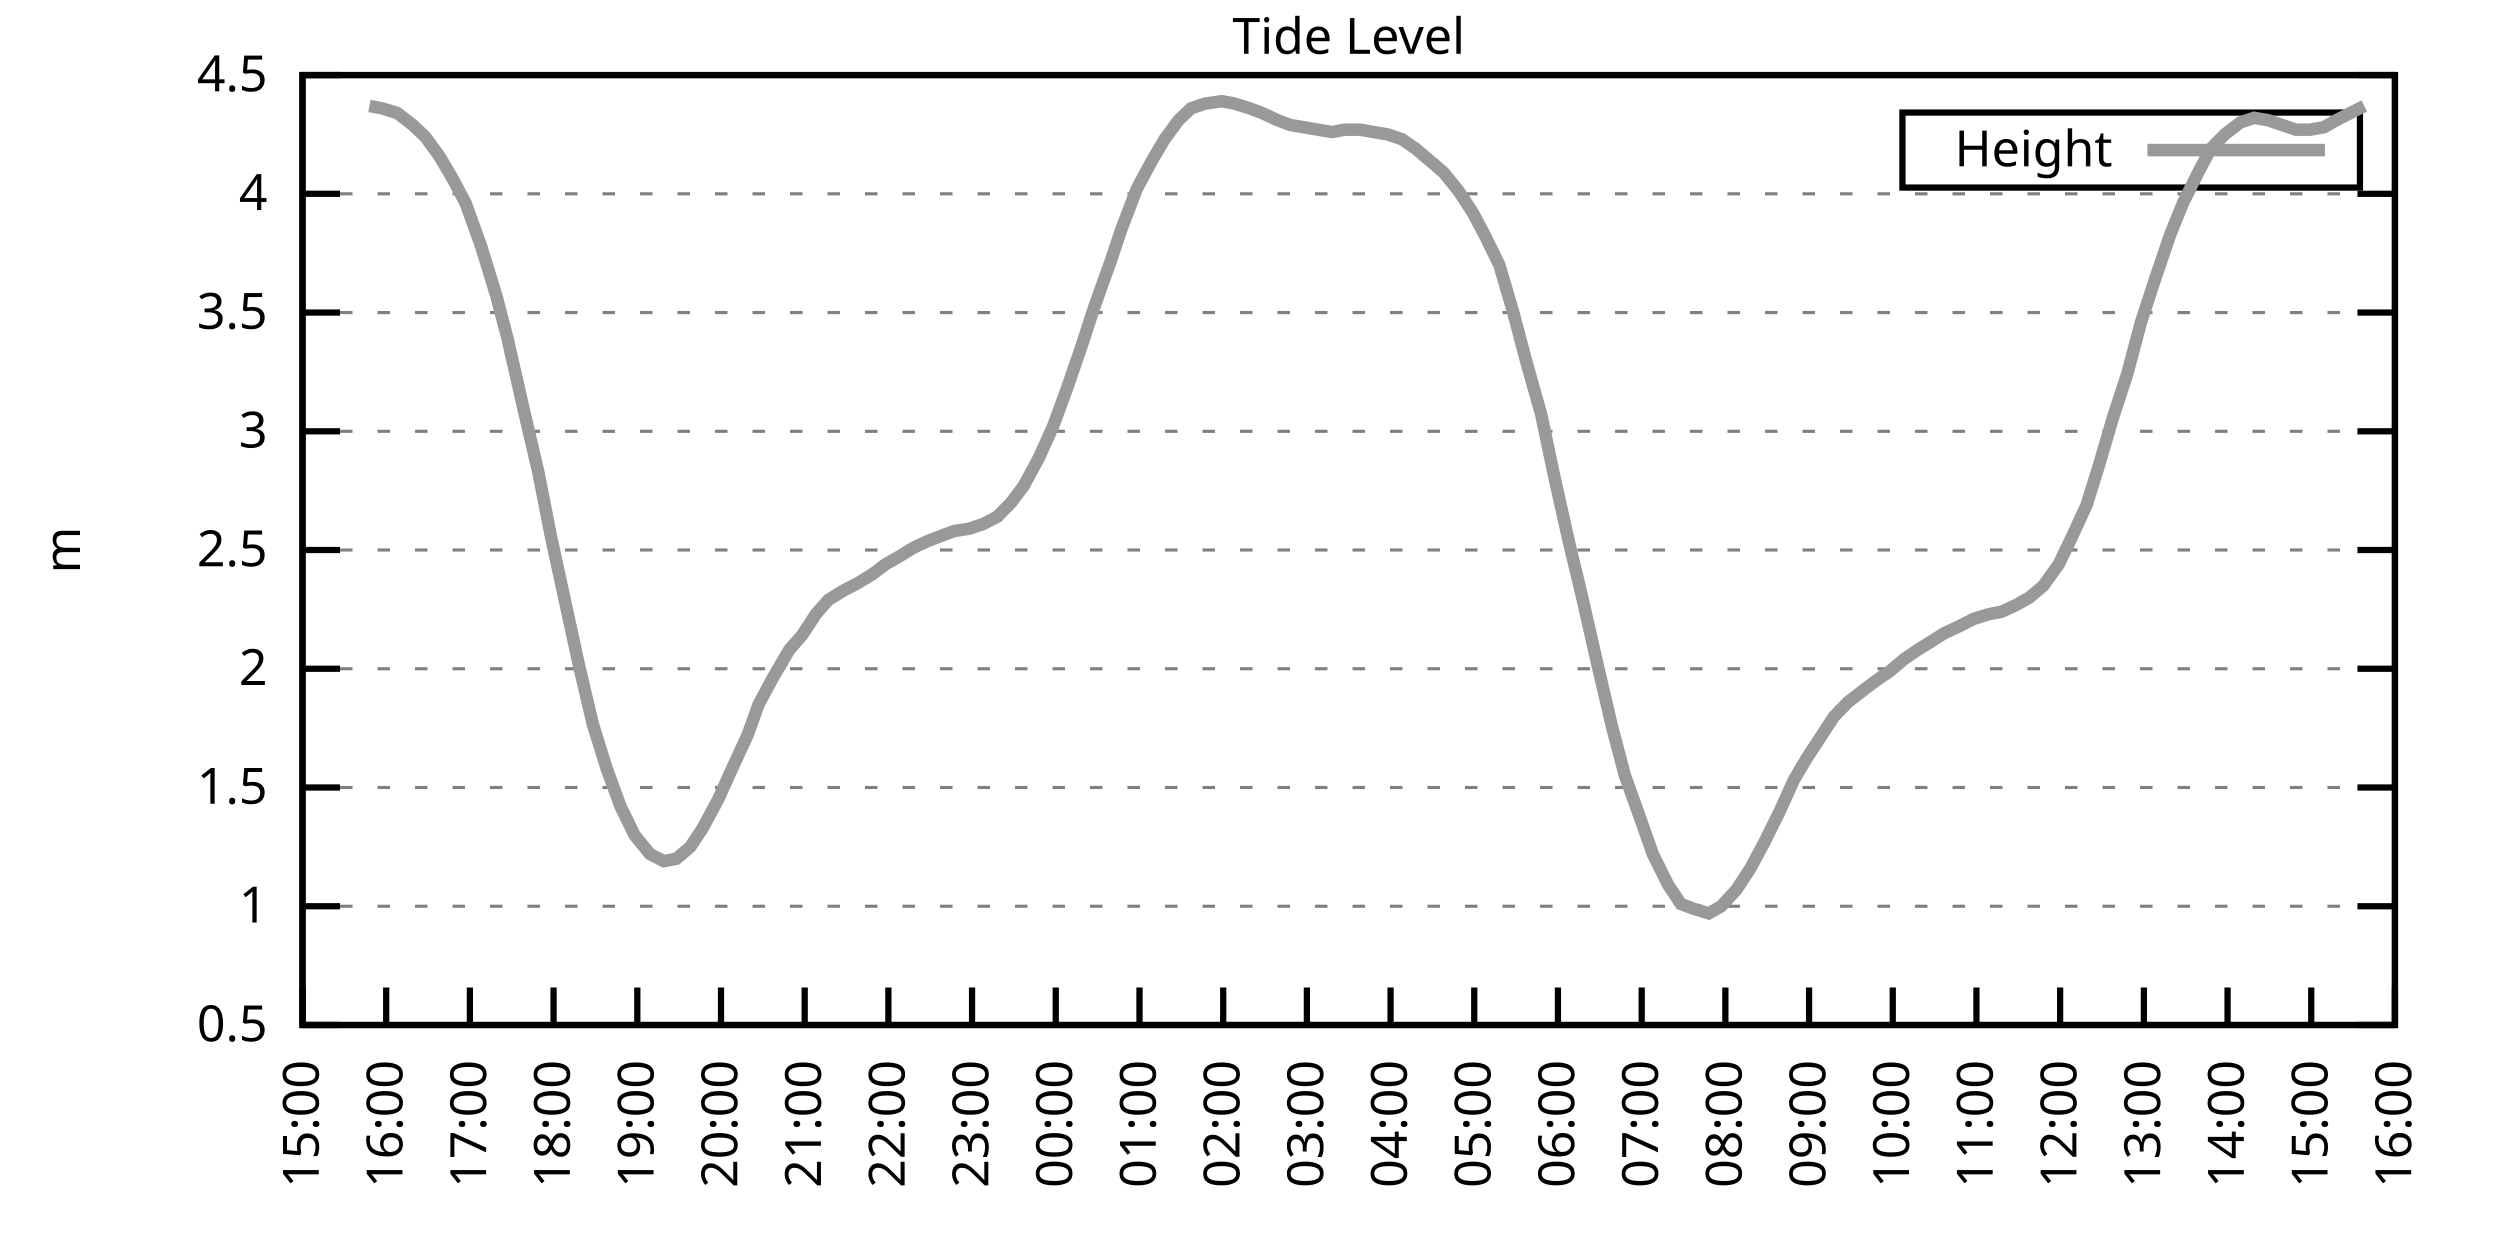
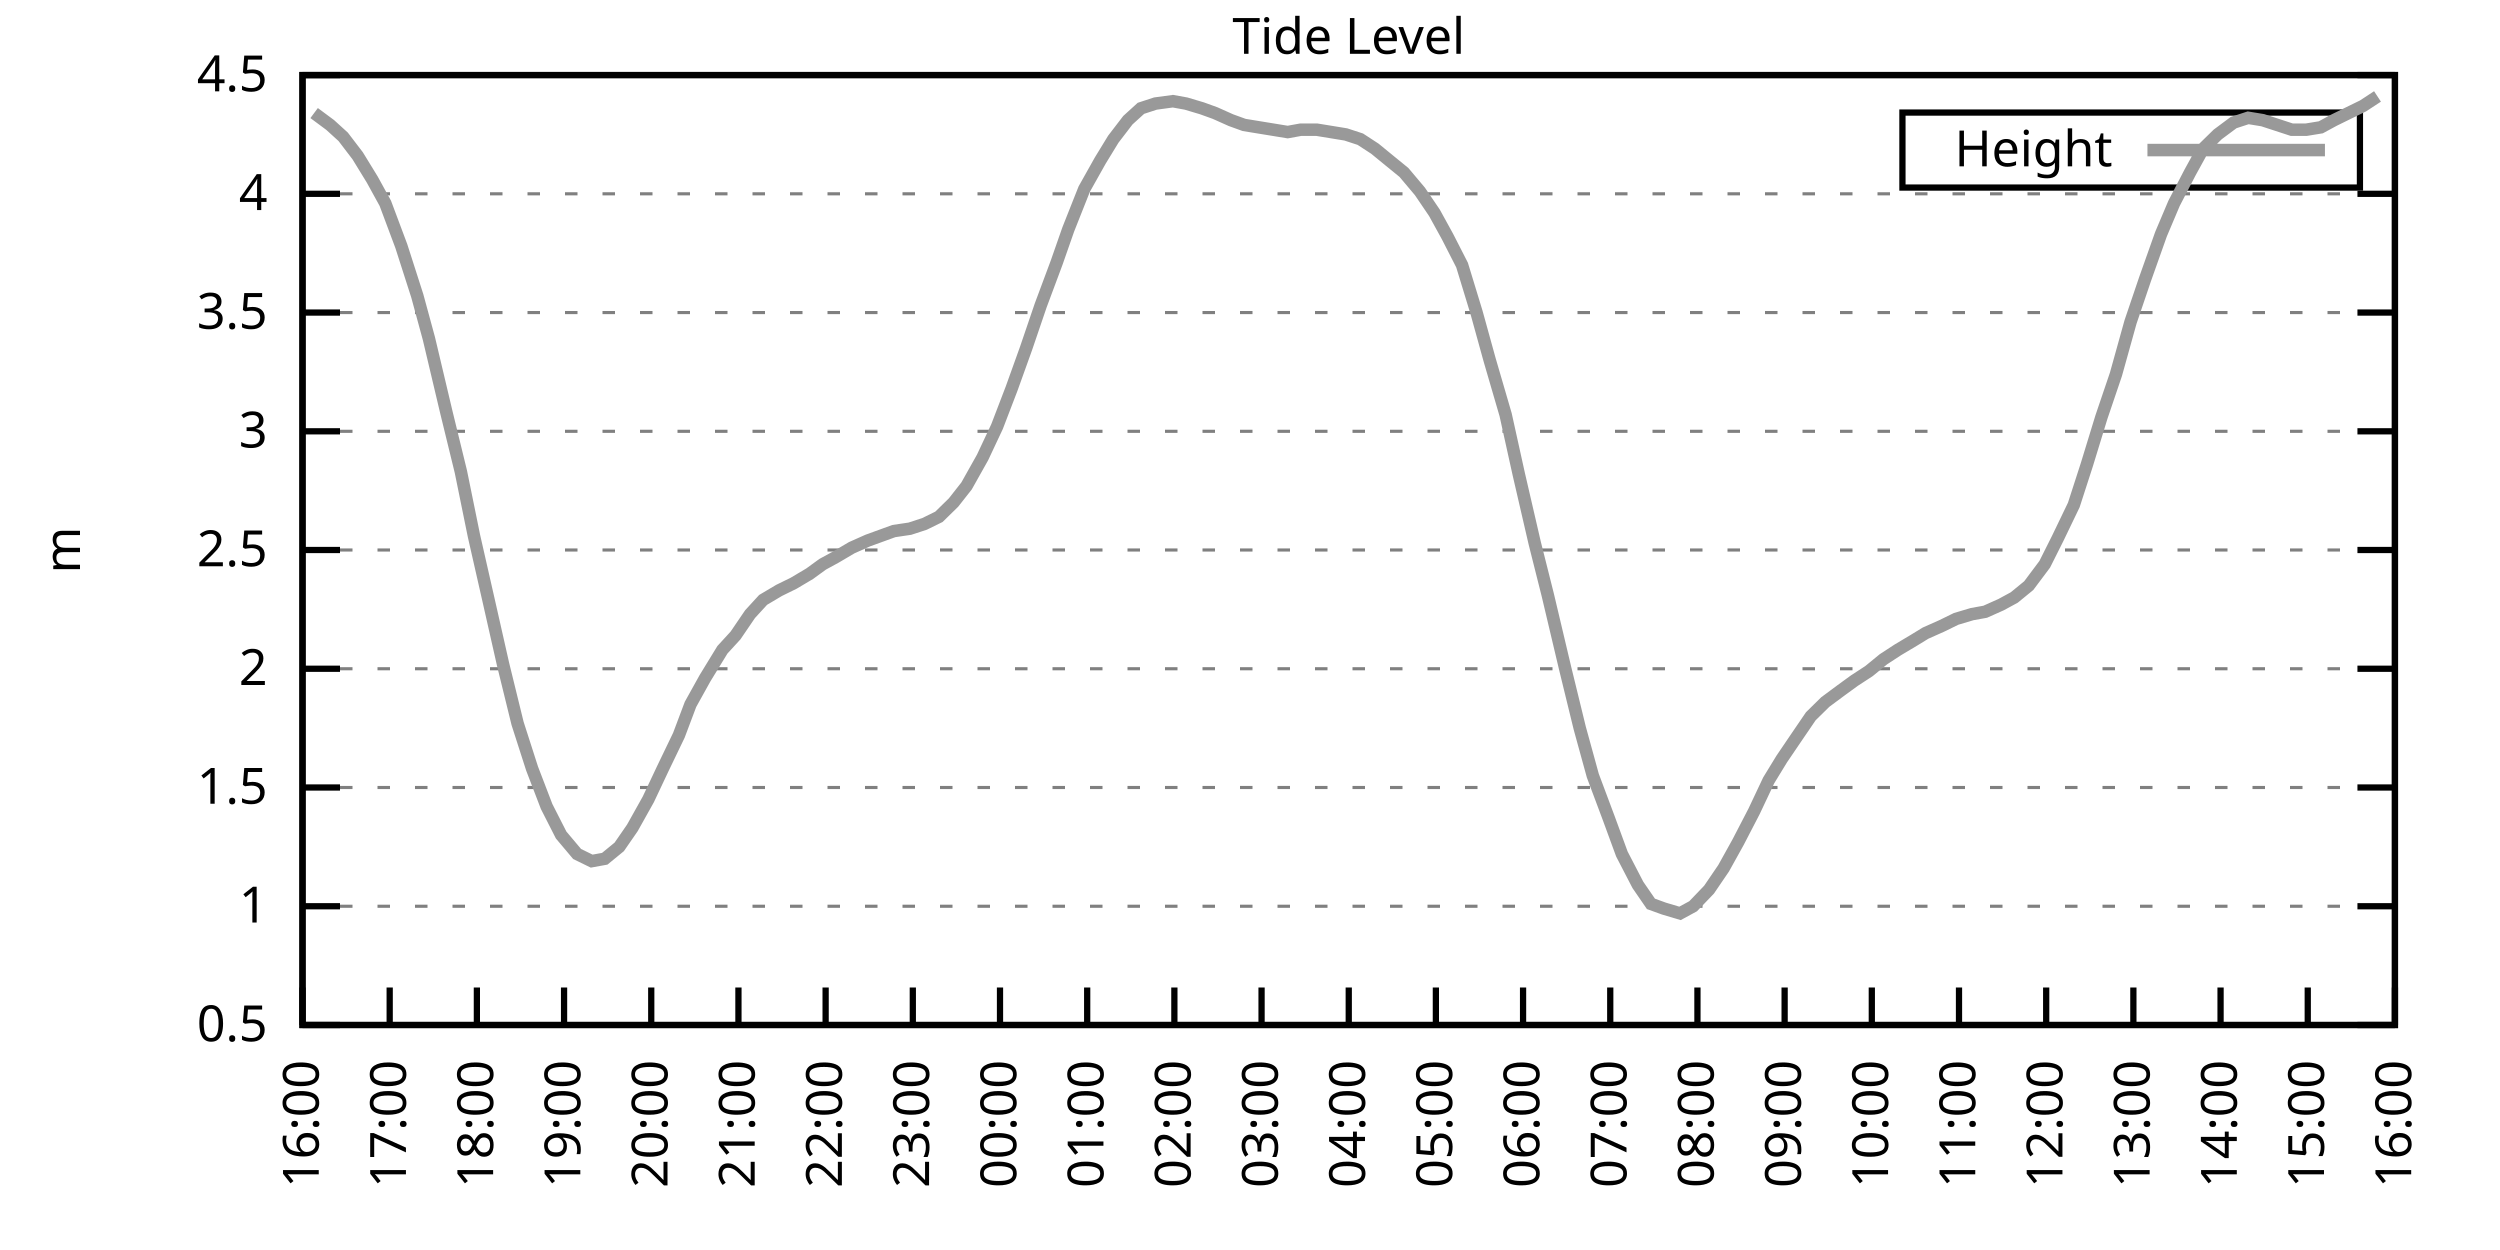
<svg xmlns="http://www.w3.org/2000/svg" xmlns:xlink="http://www.w3.org/1999/xlink" width="400" height="200" viewBox="0 0 400 200">
  <g id="gnuplot_canvas">
    <rect x="0" y="0" width="400" height="200" fill="none" />
    <defs>
      <circle id="gpDot" r="0.5" stroke-width="0.5" stroke="currentColor" />
      <path id="gpPt0" stroke-width="0.333" stroke="currentColor" d="M-1,0 h2 M0,-1 v2" />
      <path id="gpPt1" stroke-width="0.333" stroke="currentColor" d="M-1,-1 L1,1 M1,-1 L-1,1" />
      <path id="gpPt2" stroke-width="0.333" stroke="currentColor" d="M-1,0 L1,0 M0,-1 L0,1 M-1,-1 L1,1 M-1,1 L1,-1" />
      <rect id="gpPt3" stroke-width="0.333" stroke="currentColor" x="-1" y="-1" width="2" height="2" />
      <rect id="gpPt4" stroke-width="0.333" stroke="currentColor" fill="currentColor" x="-1" y="-1" width="2" height="2" />
      <circle id="gpPt5" stroke-width="0.333" stroke="currentColor" cx="0" cy="0" r="1" />
      <use xlink:href="#gpPt5" id="gpPt6" fill="currentColor" stroke="none" />
      <path id="gpPt7" stroke-width="0.333" stroke="currentColor" d="M0,-1.33 L-1.33,0.67 L1.33,0.67 z" />
      <use xlink:href="#gpPt7" id="gpPt8" fill="currentColor" stroke="none" />
      <use xlink:href="#gpPt7" id="gpPt9" stroke="currentColor" transform="rotate(180)" />
      <use xlink:href="#gpPt9" id="gpPt10" fill="currentColor" stroke="none" />
      <use xlink:href="#gpPt3" id="gpPt11" stroke="currentColor" transform="rotate(45)" />
      <use xlink:href="#gpPt11" id="gpPt12" fill="currentColor" stroke="none" />
      <path id="gpPt13" stroke-width="0.333" stroke="currentColor" d="M0,1.330 L1.265,0.411 L0.782,-1.067 L-0.782,-1.076 L-1.265,0.411 z" />
      <use xlink:href="#gpPt13" id="gpPt14" fill="currentColor" stroke="none" />
      <filter id="textbox" filterUnits="objectBoundingBox" x="0" y="0" height="1" width="1">
        <feFlood flood-color="white" flood-opacity="1" result="bgnd" />
        <feComposite in="SourceGraphic" in2="bgnd" operator="atop" />
      </filter>
      <filter id="greybox" filterUnits="objectBoundingBox" x="0" y="0" height="1" width="1">
        <feFlood flood-color="lightgrey" flood-opacity="1" result="grey" />
        <feComposite in="SourceGraphic" in2="grey" operator="atop" />
      </filter>
    </defs>
    <g fill="none" color="white" stroke="currentColor" stroke-width="1.00" stroke-linecap="butt" stroke-linejoin="miter">
</g>
    <g fill="none" color="black" stroke="currentColor" stroke-width="1.00" stroke-linecap="butt" stroke-linejoin="miter">
      <g stroke="none" shape-rendering="crispEdges">
        <polygon fill="rgb(255, 255, 255)" points="48.40,164.00 383.18,164.00 383.18,12.02 48.40,12.02 " />
      </g>
    </g>
    <g fill="none" color="black" stroke="currentColor" stroke-width="1.00" stroke-linecap="butt" stroke-linejoin="miter">
</g>
    <g fill="none" color="black" stroke="black" stroke-width="0.50" stroke-linecap="butt" stroke-linejoin="miter">
</g>
    <g fill="none" color="gray" stroke="currentColor" stroke-width="0.50" stroke-linecap="butt" stroke-linejoin="miter">
      <path stroke="gray" stroke-dasharray="2,4" class="gridline" d="M48.40,164.00 L383.19,164.00  " />
    </g>
    <g fill="none" color="gray" stroke="gray" stroke-width="1.00" stroke-linecap="butt" stroke-linejoin="miter">
</g>
    <g fill="none" color="black" stroke="currentColor" stroke-width="1.00" stroke-linecap="butt" stroke-linejoin="miter">
      <path stroke="black" d="M48.40,164.00 L54.40,164.00 M383.19,164.00 L377.19,164.00  " />
      <g transform="translate(42.80,166.60)" stroke="none" fill="black" font-family="Sans" font-size="8.00" text-anchor="end">
        <text>
          <tspan font-family="Sans"> 0.5</tspan>
        </text>
      </g>
    </g>
    <g fill="none" color="black" stroke="currentColor" stroke-width="1.00" stroke-linecap="butt" stroke-linejoin="miter">
</g>
    <g fill="none" color="black" stroke="black" stroke-width="0.50" stroke-linecap="butt" stroke-linejoin="miter">
</g>
    <g fill="none" color="gray" stroke="currentColor" stroke-width="0.50" stroke-linecap="butt" stroke-linejoin="miter">
      <path stroke="gray" stroke-dasharray="2,4" class="gridline" d="M48.40,145.00 L383.19,145.00  " />
    </g>
    <g fill="none" color="gray" stroke="gray" stroke-width="1.00" stroke-linecap="butt" stroke-linejoin="miter">
</g>
    <g fill="none" color="black" stroke="currentColor" stroke-width="1.00" stroke-linecap="butt" stroke-linejoin="miter">
      <path stroke="black" d="M48.40,145.00 L54.40,145.00 M383.19,145.00 L377.19,145.00  " />
      <g transform="translate(42.80,147.60)" stroke="none" fill="black" font-family="Sans" font-size="8.00" text-anchor="end">
        <text>
          <tspan font-family="Sans"> 1</tspan>
        </text>
      </g>
    </g>
    <g fill="none" color="black" stroke="currentColor" stroke-width="1.00" stroke-linecap="butt" stroke-linejoin="miter">
</g>
    <g fill="none" color="black" stroke="black" stroke-width="0.50" stroke-linecap="butt" stroke-linejoin="miter">
</g>
    <g fill="none" color="gray" stroke="currentColor" stroke-width="0.50" stroke-linecap="butt" stroke-linejoin="miter">
      <path stroke="gray" stroke-dasharray="2,4" class="gridline" d="M48.40,126.00 L383.19,126.00  " />
    </g>
    <g fill="none" color="gray" stroke="gray" stroke-width="1.00" stroke-linecap="butt" stroke-linejoin="miter">
</g>
    <g fill="none" color="black" stroke="currentColor" stroke-width="1.00" stroke-linecap="butt" stroke-linejoin="miter">
      <path stroke="black" d="M48.40,126.00 L54.40,126.00 M383.19,126.00 L377.19,126.00  " />
      <g transform="translate(42.80,128.60)" stroke="none" fill="black" font-family="Sans" font-size="8.00" text-anchor="end">
        <text>
          <tspan font-family="Sans"> 1.5</tspan>
        </text>
      </g>
    </g>
    <g fill="none" color="black" stroke="currentColor" stroke-width="1.00" stroke-linecap="butt" stroke-linejoin="miter">
</g>
    <g fill="none" color="black" stroke="black" stroke-width="0.50" stroke-linecap="butt" stroke-linejoin="miter">
</g>
    <g fill="none" color="gray" stroke="currentColor" stroke-width="0.50" stroke-linecap="butt" stroke-linejoin="miter">
      <path stroke="gray" stroke-dasharray="2,4" class="gridline" d="M48.40,107.00 L383.19,107.00  " />
    </g>
    <g fill="none" color="gray" stroke="gray" stroke-width="1.00" stroke-linecap="butt" stroke-linejoin="miter">
</g>
    <g fill="none" color="black" stroke="currentColor" stroke-width="1.00" stroke-linecap="butt" stroke-linejoin="miter">
      <path stroke="black" d="M48.40,107.00 L54.40,107.00 M383.19,107.00 L377.19,107.00  " />
      <g transform="translate(42.80,109.60)" stroke="none" fill="black" font-family="Sans" font-size="8.00" text-anchor="end">
        <text>
          <tspan font-family="Sans"> 2</tspan>
        </text>
      </g>
    </g>
    <g fill="none" color="black" stroke="currentColor" stroke-width="1.00" stroke-linecap="butt" stroke-linejoin="miter">
</g>
    <g fill="none" color="black" stroke="black" stroke-width="0.50" stroke-linecap="butt" stroke-linejoin="miter">
</g>
    <g fill="none" color="gray" stroke="currentColor" stroke-width="0.50" stroke-linecap="butt" stroke-linejoin="miter">
      <path stroke="gray" stroke-dasharray="2,4" class="gridline" d="M48.40,88.00 L383.19,88.00  " />
    </g>
    <g fill="none" color="gray" stroke="gray" stroke-width="1.00" stroke-linecap="butt" stroke-linejoin="miter">
</g>
    <g fill="none" color="black" stroke="currentColor" stroke-width="1.00" stroke-linecap="butt" stroke-linejoin="miter">
      <path stroke="black" d="M48.40,88.00 L54.40,88.00 M383.19,88.00 L377.19,88.00  " />
      <g transform="translate(42.80,90.60)" stroke="none" fill="black" font-family="Sans" font-size="8.00" text-anchor="end">
        <text>
          <tspan font-family="Sans"> 2.5</tspan>
        </text>
      </g>
    </g>
    <g fill="none" color="black" stroke="currentColor" stroke-width="1.00" stroke-linecap="butt" stroke-linejoin="miter">
</g>
    <g fill="none" color="black" stroke="black" stroke-width="0.50" stroke-linecap="butt" stroke-linejoin="miter">
</g>
    <g fill="none" color="gray" stroke="currentColor" stroke-width="0.50" stroke-linecap="butt" stroke-linejoin="miter">
      <path stroke="gray" stroke-dasharray="2,4" class="gridline" d="M48.40,69.01 L383.19,69.01  " />
    </g>
    <g fill="none" color="gray" stroke="gray" stroke-width="1.00" stroke-linecap="butt" stroke-linejoin="miter">
</g>
    <g fill="none" color="black" stroke="currentColor" stroke-width="1.00" stroke-linecap="butt" stroke-linejoin="miter">
      <path stroke="black" d="M48.40,69.01 L54.40,69.01 M383.19,69.01 L377.19,69.01  " />
      <g transform="translate(42.80,71.61)" stroke="none" fill="black" font-family="Sans" font-size="8.00" text-anchor="end">
        <text>
          <tspan font-family="Sans"> 3</tspan>
        </text>
      </g>
    </g>
    <g fill="none" color="black" stroke="currentColor" stroke-width="1.00" stroke-linecap="butt" stroke-linejoin="miter">
</g>
    <g fill="none" color="black" stroke="black" stroke-width="0.50" stroke-linecap="butt" stroke-linejoin="miter">
</g>
    <g fill="none" color="gray" stroke="currentColor" stroke-width="0.50" stroke-linecap="butt" stroke-linejoin="miter">
      <path stroke="gray" stroke-dasharray="2,4" class="gridline" d="M48.40,50.01 L383.19,50.01  " />
    </g>
    <g fill="none" color="gray" stroke="gray" stroke-width="1.00" stroke-linecap="butt" stroke-linejoin="miter">
</g>
    <g fill="none" color="black" stroke="currentColor" stroke-width="1.00" stroke-linecap="butt" stroke-linejoin="miter">
      <path stroke="black" d="M48.40,50.01 L54.40,50.01 M383.19,50.01 L377.19,50.01  " />
      <g transform="translate(42.80,52.61)" stroke="none" fill="black" font-family="Sans" font-size="8.00" text-anchor="end">
        <text>
          <tspan font-family="Sans"> 3.5</tspan>
        </text>
      </g>
    </g>
    <g fill="none" color="black" stroke="currentColor" stroke-width="1.00" stroke-linecap="butt" stroke-linejoin="miter">
</g>
    <g fill="none" color="black" stroke="black" stroke-width="0.50" stroke-linecap="butt" stroke-linejoin="miter">
</g>
    <g fill="none" color="gray" stroke="currentColor" stroke-width="0.50" stroke-linecap="butt" stroke-linejoin="miter">
      <path stroke="gray" stroke-dasharray="2,4" class="gridline" d="M48.40,31.01 L383.19,31.01  " />
    </g>
    <g fill="none" color="gray" stroke="gray" stroke-width="1.00" stroke-linecap="butt" stroke-linejoin="miter">
</g>
    <g fill="none" color="black" stroke="currentColor" stroke-width="1.00" stroke-linecap="butt" stroke-linejoin="miter">
      <path stroke="black" d="M48.40,31.01 L54.40,31.01 M383.19,31.01 L377.19,31.01  " />
      <g transform="translate(42.80,33.61)" stroke="none" fill="black" font-family="Sans" font-size="8.00" text-anchor="end">
        <text>
          <tspan font-family="Sans"> 4</tspan>
        </text>
      </g>
    </g>
    <g fill="none" color="black" stroke="currentColor" stroke-width="1.00" stroke-linecap="butt" stroke-linejoin="miter">
</g>
    <g fill="none" color="black" stroke="black" stroke-width="0.50" stroke-linecap="butt" stroke-linejoin="miter">
</g>
    <g fill="none" color="gray" stroke="currentColor" stroke-width="0.50" stroke-linecap="butt" stroke-linejoin="miter">
      <path stroke="gray" stroke-dasharray="2,4" class="gridline" d="M48.40,12.01 L383.19,12.01  " />
    </g>
    <g fill="none" color="gray" stroke="gray" stroke-width="1.00" stroke-linecap="butt" stroke-linejoin="miter">
</g>
    <g fill="none" color="black" stroke="currentColor" stroke-width="1.00" stroke-linecap="butt" stroke-linejoin="miter">
      <path stroke="black" d="M48.40,12.01 L54.40,12.01 M383.19,12.01 L377.19,12.01  " />
      <g transform="translate(42.80,14.61)" stroke="none" fill="black" font-family="Sans" font-size="8.00" text-anchor="end">
        <text>
          <tspan font-family="Sans"> 4.5</tspan>
        </text>
      </g>
    </g>
    <g fill="none" color="black" stroke="currentColor" stroke-width="1.00" stroke-linecap="butt" stroke-linejoin="miter">
      <path stroke="black" d="M48.40,164.00 L48.40,158.00  " />
      <g transform="translate(51.00,169.60) rotate(270.00)" stroke="none" fill="black" font-family="Sans" font-size="8.00" text-anchor="end">
        <text>
-           <tspan font-family="Sans">15:00</tspan>
-         </text>
-       </g>
-     </g>
-     <g fill="none" color="black" stroke="currentColor" stroke-width="1.00" stroke-linecap="butt" stroke-linejoin="miter">
-       <path stroke="black" d="M61.79,164.00 L61.79,158.00  " />
-       <g transform="translate(64.39,169.60) rotate(270.00)" stroke="none" fill="black" font-family="Sans" font-size="8.00" text-anchor="end">
-         <text>
          <tspan font-family="Sans">16:00</tspan>
        </text>
      </g>
    </g>
    <g fill="none" color="black" stroke="currentColor" stroke-width="1.00" stroke-linecap="butt" stroke-linejoin="miter">
-       <path stroke="black" d="M75.18,164.00 L75.18,158.00  " />
-       <g transform="translate(77.78,169.60) rotate(270.00)" stroke="none" fill="black" font-family="Sans" font-size="8.00" text-anchor="end">
+       <path stroke="black" d="M62.35,164.00 L62.35,158.00  " />
+       <g transform="translate(64.95,169.60) rotate(270.00)" stroke="none" fill="black" font-family="Sans" font-size="8.00" text-anchor="end">
        <text>
          <tspan font-family="Sans">17:00</tspan>
        </text>
      </g>
    </g>
    <g fill="none" color="black" stroke="currentColor" stroke-width="1.00" stroke-linecap="butt" stroke-linejoin="miter">
-       <path stroke="black" d="M88.57,164.00 L88.57,158.00  " />
-       <g transform="translate(91.17,169.60) rotate(270.00)" stroke="none" fill="black" font-family="Sans" font-size="8.00" text-anchor="end">
+       <path stroke="black" d="M76.30,164.00 L76.30,158.00  " />
+       <g transform="translate(78.90,169.60) rotate(270.00)" stroke="none" fill="black" font-family="Sans" font-size="8.00" text-anchor="end">
        <text>
          <tspan font-family="Sans">18:00</tspan>
        </text>
      </g>
    </g>
    <g fill="none" color="black" stroke="currentColor" stroke-width="1.00" stroke-linecap="butt" stroke-linejoin="miter">
-       <path stroke="black" d="M101.97,164.00 L101.97,158.00  " />
-       <g transform="translate(104.57,169.60) rotate(270.00)" stroke="none" fill="black" font-family="Sans" font-size="8.00" text-anchor="end">
+       <path stroke="black" d="M90.25,164.00 L90.25,158.00  " />
+       <g transform="translate(92.85,169.60) rotate(270.00)" stroke="none" fill="black" font-family="Sans" font-size="8.00" text-anchor="end">
        <text>
          <tspan font-family="Sans">19:00</tspan>
        </text>
      </g>
    </g>
    <g fill="none" color="black" stroke="currentColor" stroke-width="1.00" stroke-linecap="butt" stroke-linejoin="miter">
-       <path stroke="black" d="M115.36,164.00 L115.36,158.00  " />
-       <g transform="translate(117.96,169.60) rotate(270.00)" stroke="none" fill="black" font-family="Sans" font-size="8.00" text-anchor="end">
+       <path stroke="black" d="M104.20,164.00 L104.20,158.00  " />
+       <g transform="translate(106.80,169.60) rotate(270.00)" stroke="none" fill="black" font-family="Sans" font-size="8.00" text-anchor="end">
        <text>
          <tspan font-family="Sans">20:00</tspan>
        </text>
      </g>
    </g>
    <g fill="none" color="black" stroke="currentColor" stroke-width="1.00" stroke-linecap="butt" stroke-linejoin="miter">
-       <path stroke="black" d="M128.75,164.00 L128.75,158.00  " />
-       <g transform="translate(131.35,169.60) rotate(270.00)" stroke="none" fill="black" font-family="Sans" font-size="8.00" text-anchor="end">
+       <path stroke="black" d="M118.15,164.00 L118.15,158.00  " />
+       <g transform="translate(120.75,169.60) rotate(270.00)" stroke="none" fill="black" font-family="Sans" font-size="8.00" text-anchor="end">
        <text>
          <tspan font-family="Sans">21:00</tspan>
        </text>
      </g>
    </g>
    <g fill="none" color="black" stroke="currentColor" stroke-width="1.00" stroke-linecap="butt" stroke-linejoin="miter">
-       <path stroke="black" d="M142.14,164.00 L142.14,158.00  " />
-       <g transform="translate(144.74,169.60) rotate(270.00)" stroke="none" fill="black" font-family="Sans" font-size="8.00" text-anchor="end">
+       <path stroke="black" d="M132.10,164.00 L132.10,158.00  " />
+       <g transform="translate(134.70,169.60) rotate(270.00)" stroke="none" fill="black" font-family="Sans" font-size="8.00" text-anchor="end">
        <text>
          <tspan font-family="Sans">22:00</tspan>
        </text>
      </g>
    </g>
    <g fill="none" color="black" stroke="currentColor" stroke-width="1.00" stroke-linecap="butt" stroke-linejoin="miter">
-       <path stroke="black" d="M155.53,164.00 L155.53,158.00  " />
-       <g transform="translate(158.13,169.60) rotate(270.00)" stroke="none" fill="black" font-family="Sans" font-size="8.00" text-anchor="end">
+       <path stroke="black" d="M146.05,164.00 L146.05,158.00  " />
+       <g transform="translate(148.65,169.60) rotate(270.00)" stroke="none" fill="black" font-family="Sans" font-size="8.00" text-anchor="end">
        <text>
          <tspan font-family="Sans">23:00</tspan>
        </text>
      </g>
    </g>
    <g fill="none" color="black" stroke="currentColor" stroke-width="1.00" stroke-linecap="butt" stroke-linejoin="miter">
-       <path stroke="black" d="M168.92,164.00 L168.92,158.00  " />
-       <g transform="translate(171.52,169.60) rotate(270.00)" stroke="none" fill="black" font-family="Sans" font-size="8.00" text-anchor="end">
+       <path stroke="black" d="M160.00,164.00 L160.00,158.00  " />
+       <g transform="translate(162.60,169.60) rotate(270.00)" stroke="none" fill="black" font-family="Sans" font-size="8.00" text-anchor="end">
        <text>
          <tspan font-family="Sans">00:00</tspan>
        </text>
      </g>
    </g>
    <g fill="none" color="black" stroke="currentColor" stroke-width="1.00" stroke-linecap="butt" stroke-linejoin="miter">
-       <path stroke="black" d="M182.32,164.00 L182.32,158.00  " />
-       <g transform="translate(184.92,169.60) rotate(270.00)" stroke="none" fill="black" font-family="Sans" font-size="8.00" text-anchor="end">
+       <path stroke="black" d="M173.95,164.00 L173.95,158.00  " />
+       <g transform="translate(176.55,169.60) rotate(270.00)" stroke="none" fill="black" font-family="Sans" font-size="8.00" text-anchor="end">
        <text>
          <tspan font-family="Sans">01:00</tspan>
        </text>
      </g>
    </g>
    <g fill="none" color="black" stroke="currentColor" stroke-width="1.00" stroke-linecap="butt" stroke-linejoin="miter">
-       <path stroke="black" d="M195.71,164.00 L195.71,158.00  " />
-       <g transform="translate(198.31,169.60) rotate(270.00)" stroke="none" fill="black" font-family="Sans" font-size="8.00" text-anchor="end">
+       <path stroke="black" d="M187.90,164.00 L187.90,158.00  " />
+       <g transform="translate(190.50,169.60) rotate(270.00)" stroke="none" fill="black" font-family="Sans" font-size="8.00" text-anchor="end">
        <text>
          <tspan font-family="Sans">02:00</tspan>
        </text>
      </g>
    </g>
    <g fill="none" color="black" stroke="currentColor" stroke-width="1.00" stroke-linecap="butt" stroke-linejoin="miter">
-       <path stroke="black" d="M209.10,164.00 L209.10,158.00  " />
-       <g transform="translate(211.70,169.60) rotate(270.00)" stroke="none" fill="black" font-family="Sans" font-size="8.00" text-anchor="end">
+       <path stroke="black" d="M201.85,164.00 L201.85,158.00  " />
+       <g transform="translate(204.45,169.60) rotate(270.00)" stroke="none" fill="black" font-family="Sans" font-size="8.00" text-anchor="end">
        <text>
          <tspan font-family="Sans">03:00</tspan>
        </text>
      </g>
    </g>
    <g fill="none" color="black" stroke="currentColor" stroke-width="1.00" stroke-linecap="butt" stroke-linejoin="miter">
-       <path stroke="black" d="M222.49,164.00 L222.49,158.00  " />
-       <g transform="translate(225.09,169.60) rotate(270.00)" stroke="none" fill="black" font-family="Sans" font-size="8.00" text-anchor="end">
+       <path stroke="black" d="M215.80,164.00 L215.80,158.00  " />
+       <g transform="translate(218.40,169.60) rotate(270.00)" stroke="none" fill="black" font-family="Sans" font-size="8.00" text-anchor="end">
        <text>
          <tspan font-family="Sans">04:00</tspan>
        </text>
      </g>
    </g>
    <g fill="none" color="black" stroke="currentColor" stroke-width="1.00" stroke-linecap="butt" stroke-linejoin="miter">
-       <path stroke="black" d="M235.88,164.00 L235.88,158.00  " />
-       <g transform="translate(238.48,169.60) rotate(270.00)" stroke="none" fill="black" font-family="Sans" font-size="8.00" text-anchor="end">
+       <path stroke="black" d="M229.74,164.00 L229.74,158.00  " />
+       <g transform="translate(232.34,169.60) rotate(270.00)" stroke="none" fill="black" font-family="Sans" font-size="8.00" text-anchor="end">
        <text>
          <tspan font-family="Sans">05:00</tspan>
        </text>
      </g>
    </g>
    <g fill="none" color="black" stroke="currentColor" stroke-width="1.00" stroke-linecap="butt" stroke-linejoin="miter">
-       <path stroke="black" d="M249.27,164.00 L249.27,158.00  " />
-       <g transform="translate(251.87,169.60) rotate(270.00)" stroke="none" fill="black" font-family="Sans" font-size="8.00" text-anchor="end">
+       <path stroke="black" d="M243.69,164.00 L243.69,158.00  " />
+       <g transform="translate(246.29,169.60) rotate(270.00)" stroke="none" fill="black" font-family="Sans" font-size="8.00" text-anchor="end">
        <text>
          <tspan font-family="Sans">06:00</tspan>
        </text>
      </g>
    </g>
    <g fill="none" color="black" stroke="currentColor" stroke-width="1.00" stroke-linecap="butt" stroke-linejoin="miter">
-       <path stroke="black" d="M262.67,164.00 L262.67,158.00  " />
-       <g transform="translate(265.27,169.60) rotate(270.00)" stroke="none" fill="black" font-family="Sans" font-size="8.00" text-anchor="end">
+       <path stroke="black" d="M257.64,164.00 L257.64,158.00  " />
+       <g transform="translate(260.24,169.60) rotate(270.00)" stroke="none" fill="black" font-family="Sans" font-size="8.00" text-anchor="end">
        <text>
          <tspan font-family="Sans">07:00</tspan>
        </text>
      </g>
    </g>
    <g fill="none" color="black" stroke="currentColor" stroke-width="1.00" stroke-linecap="butt" stroke-linejoin="miter">
-       <path stroke="black" d="M276.06,164.00 L276.06,158.00  " />
-       <g transform="translate(278.66,169.60) rotate(270.00)" stroke="none" fill="black" font-family="Sans" font-size="8.00" text-anchor="end">
+       <path stroke="black" d="M271.59,164.00 L271.59,158.00  " />
+       <g transform="translate(274.19,169.60) rotate(270.00)" stroke="none" fill="black" font-family="Sans" font-size="8.00" text-anchor="end">
        <text>
          <tspan font-family="Sans">08:00</tspan>
        </text>
      </g>
    </g>
    <g fill="none" color="black" stroke="currentColor" stroke-width="1.00" stroke-linecap="butt" stroke-linejoin="miter">
-       <path stroke="black" d="M289.45,164.00 L289.45,158.00  " />
-       <g transform="translate(292.05,169.60) rotate(270.00)" stroke="none" fill="black" font-family="Sans" font-size="8.00" text-anchor="end">
+       <path stroke="black" d="M285.54,164.00 L285.54,158.00  " />
+       <g transform="translate(288.14,169.60) rotate(270.00)" stroke="none" fill="black" font-family="Sans" font-size="8.00" text-anchor="end">
        <text>
          <tspan font-family="Sans">09:00</tspan>
        </text>
      </g>
    </g>
    <g fill="none" color="black" stroke="currentColor" stroke-width="1.00" stroke-linecap="butt" stroke-linejoin="miter">
-       <path stroke="black" d="M302.84,164.00 L302.84,158.00  " />
-       <g transform="translate(305.44,169.60) rotate(270.00)" stroke="none" fill="black" font-family="Sans" font-size="8.00" text-anchor="end">
+       <path stroke="black" d="M299.49,164.00 L299.49,158.00  " />
+       <g transform="translate(302.09,169.60) rotate(270.00)" stroke="none" fill="black" font-family="Sans" font-size="8.00" text-anchor="end">
        <text>
          <tspan font-family="Sans">10:00</tspan>
        </text>
      </g>
    </g>
    <g fill="none" color="black" stroke="currentColor" stroke-width="1.00" stroke-linecap="butt" stroke-linejoin="miter">
-       <path stroke="black" d="M316.23,164.00 L316.23,158.00  " />
-       <g transform="translate(318.83,169.60) rotate(270.00)" stroke="none" fill="black" font-family="Sans" font-size="8.00" text-anchor="end">
+       <path stroke="black" d="M313.44,164.00 L313.44,158.00  " />
+       <g transform="translate(316.04,169.60) rotate(270.00)" stroke="none" fill="black" font-family="Sans" font-size="8.00" text-anchor="end">
        <text>
          <tspan font-family="Sans">11:00</tspan>
        </text>
      </g>
    </g>
    <g fill="none" color="black" stroke="currentColor" stroke-width="1.00" stroke-linecap="butt" stroke-linejoin="miter">
-       <path stroke="black" d="M329.62,164.00 L329.62,158.00  " />
-       <g transform="translate(332.22,169.60) rotate(270.00)" stroke="none" fill="black" font-family="Sans" font-size="8.00" text-anchor="end">
+       <path stroke="black" d="M327.39,164.00 L327.39,158.00  " />
+       <g transform="translate(329.99,169.60) rotate(270.00)" stroke="none" fill="black" font-family="Sans" font-size="8.00" text-anchor="end">
        <text>
          <tspan font-family="Sans">12:00</tspan>
        </text>
      </g>
    </g>
    <g fill="none" color="black" stroke="currentColor" stroke-width="1.00" stroke-linecap="butt" stroke-linejoin="miter">
-       <path stroke="black" d="M343.02,164.00 L343.02,158.00  " />
-       <g transform="translate(345.62,169.60) rotate(270.00)" stroke="none" fill="black" font-family="Sans" font-size="8.00" text-anchor="end">
+       <path stroke="black" d="M341.34,164.00 L341.34,158.00  " />
+       <g transform="translate(343.94,169.60) rotate(270.00)" stroke="none" fill="black" font-family="Sans" font-size="8.00" text-anchor="end">
        <text>
          <tspan font-family="Sans">13:00</tspan>
        </text>
      </g>
    </g>
    <g fill="none" color="black" stroke="currentColor" stroke-width="1.00" stroke-linecap="butt" stroke-linejoin="miter">
-       <path stroke="black" d="M356.41,164.00 L356.41,158.00  " />
-       <g transform="translate(359.01,169.60) rotate(270.00)" stroke="none" fill="black" font-family="Sans" font-size="8.00" text-anchor="end">
+       <path stroke="black" d="M355.29,164.00 L355.29,158.00  " />
+       <g transform="translate(357.89,169.60) rotate(270.00)" stroke="none" fill="black" font-family="Sans" font-size="8.00" text-anchor="end">
        <text>
          <tspan font-family="Sans">14:00</tspan>
        </text>
      </g>
    </g>
    <g fill="none" color="black" stroke="currentColor" stroke-width="1.00" stroke-linecap="butt" stroke-linejoin="miter">
-       <path stroke="black" d="M369.80,164.00 L369.80,158.00  " />
-       <g transform="translate(372.40,169.60) rotate(270.00)" stroke="none" fill="black" font-family="Sans" font-size="8.00" text-anchor="end">
+       <path stroke="black" d="M369.24,164.00 L369.24,158.00  " />
+       <g transform="translate(371.84,169.60) rotate(270.00)" stroke="none" fill="black" font-family="Sans" font-size="8.00" text-anchor="end">
        <text>
          <tspan font-family="Sans">15:00</tspan>
        </text>
      </g>
    </g>
    <g fill="none" color="black" stroke="currentColor" stroke-width="1.00" stroke-linecap="butt" stroke-linejoin="miter">
      <path stroke="black" d="M383.19,164.00 L383.19,158.00  " />
      <g transform="translate(385.79,169.60) rotate(270.00)" stroke="none" fill="black" font-family="Sans" font-size="8.00" text-anchor="end">
        <text>
          <tspan font-family="Sans">16:00</tspan>
        </text>
      </g>
    </g>
    <g fill="none" color="black" stroke="currentColor" stroke-width="1.00" stroke-linecap="butt" stroke-linejoin="miter">
</g>
    <g fill="none" color="black" stroke="currentColor" stroke-width="1.00" stroke-linecap="butt" stroke-linejoin="miter">
      <path stroke="black" d="M48.40,12.01 L48.40,164.00 L383.19,164.00 L383.19,12.01 L48.40,12.01 Z  " />
    </g>
    <g fill="none" color="black" stroke="currentColor" stroke-width="1.00" stroke-linecap="butt" stroke-linejoin="miter">
</g>
    <g fill="none" color="black" stroke="currentColor" stroke-width="1.00" stroke-linecap="butt" stroke-linejoin="miter">
      <path stroke="black" d="M304.39,30.01 L304.39,18.01 L377.59,18.01 L377.59,30.01 L304.39,30.01 Z  " />
    </g>
    <g id="Tide_level_plot_1">
      <g fill="none" color="white" stroke="black" stroke-width="2.00" stroke-linecap="butt" stroke-linejoin="miter">
</g>
      <g fill="none" color="black" stroke="currentColor" stroke-width="2.00" stroke-linecap="butt" stroke-linejoin="miter">
        <g transform="translate(337.99,26.61)" stroke="none" fill="black" font-family="Sans" font-size="8.00" text-anchor="end">
          <text>
            <tspan font-family="Sans">Height</tspan>
          </text>
        </g>
      </g>
      <g fill="none" color="black" stroke="currentColor" stroke-width="2.00" stroke-linecap="butt" stroke-linejoin="miter">
-         <path stroke="rgb(153, 153, 153)" d="M343.59,24.01 L371.99,24.01 M59.11,16.95 L61.12,17.33 L63.58,18.09 L66.03,19.99 L68.04,21.89 L70.27,24.93   L72.50,28.73 L74.51,32.53 L76.97,39.37 L79.42,47.35 L81.21,54.19 L83.89,65.97 L86.12,75.47 L88.13,85.73   L90.36,95.98 L92.59,106.24 L94.82,115.74 L97.06,122.96 L99.29,129.04 L101.52,133.60 L103.98,136.64 L106.21,137.78   L108.22,137.40 L110.45,135.50 L112.46,132.46 L114.91,127.90 L117.14,122.96 L119.60,117.64 L121.38,112.70 L123.62,108.52   L126.29,103.96 L128.30,101.68 L130.54,98.26 L132.54,95.98 L135.00,94.46 L137.23,93.32 L139.69,91.80 L141.69,90.28   L143.70,89.14 L146.16,87.63 L148.61,86.49 L150.62,85.73 L152.63,84.97 L155.09,84.59 L157.32,83.83 L159.55,82.69   L161.78,80.41 L163.79,77.75 L166.25,73.19 L168.48,68.25 L170.71,62.17 L172.94,55.71 L175.17,48.87 L177.63,42.03   L179.41,36.71 L181.87,30.25 L184.32,25.69 L186.33,22.27 L188.57,19.23 L190.57,17.33 L192.81,16.57 L195.48,16.19   L197.49,16.57 L199.95,17.33 L201.96,18.09 L204.41,19.23 L206.42,19.99 L208.65,20.37 L210.88,20.75 L213.12,21.13   L215.13,20.75 L217.58,20.75 L219.81,21.13 L222.04,21.51 L224.28,22.27 L226.51,23.79 L228.74,25.69 L230.97,27.59   L233.43,30.63 L235.66,34.05 L237.67,37.85 L239.90,42.41 L242.13,50.01 L244.14,57.61 L246.60,66.35 L248.60,75.85   L251.06,86.87 L253.07,95.22 L255.75,107.00 L257.98,116.50 L259.99,124.10 L262.44,130.94 L264.45,136.64 L266.91,141.58   L268.92,144.62 L270.92,145.38 L273.38,146.14 L275.39,145.00 L277.84,142.34 L280.07,138.92 L282.31,134.74 L284.76,129.80   L286.99,124.86 L289.00,121.44 L291.23,118.02 L293.47,114.60 L295.70,112.32 L298.15,110.42 L300.16,108.90 L302.39,107.38   L304.63,105.48 L306.86,103.96 L309.31,102.44 L311.10,101.30 L313.55,100.16 L315.79,99.02 L318.24,98.26 L320.25,97.88   L322.70,96.74 L324.71,95.60 L326.95,93.70 L329.40,90.28 L331.41,86.11 L333.86,80.79 L335.87,74.33 L338.10,66.73   L340.34,59.89 L342.57,51.53 L344.80,44.69 L347.26,37.47 L349.26,32.53 L351.72,27.59 L353.73,23.79 L355.96,21.51   L358.42,19.61 L360.65,18.85 L362.88,19.23 L365.11,19.99 L367.34,20.75 L369.58,20.75 L371.81,20.37 L373.82,19.23   L376.05,18.09 L378.28,16.95  " />
+         <path stroke="rgb(153, 153, 153)" d="M343.59,24.01 L371.99,24.01 M50.26,18.09 L52.82,19.99 L54.91,21.89 L57.23,24.93 L59.56,28.73 L61.65,32.53   L64.21,39.37 L66.77,47.35 L68.63,54.19 L71.42,65.97 L73.74,75.47 L75.83,85.73 L78.16,95.98 L80.48,106.24   L82.81,115.74 L85.13,122.96 L87.46,129.04 L89.78,133.60 L92.34,136.64 L94.67,137.78 L96.76,137.40 L99.08,135.50   L101.18,132.46 L103.73,127.90 L106.06,122.96 L108.62,117.64 L110.48,112.70 L112.80,108.52 L115.59,103.96 L117.68,101.68   L120.01,98.26 L122.10,95.98 L124.66,94.46 L126.98,93.32 L129.54,91.80 L131.63,90.28 L133.72,89.14 L136.28,87.63   L138.84,86.49 L140.93,85.73 L143.02,84.97 L145.58,84.59 L147.91,83.83 L150.23,82.69 L152.56,80.41 L154.65,77.75   L157.21,73.19 L159.53,68.25 L161.86,62.17 L164.18,55.71 L166.51,48.87 L169.06,42.03 L170.92,36.71 L173.48,30.25   L176.04,25.69 L178.13,22.27 L180.46,19.23 L182.55,17.33 L184.87,16.57 L187.66,16.19 L189.76,16.57 L192.31,17.33   L194.41,18.09 L196.96,19.23 L199.06,19.99 L201.38,20.37 L203.71,20.75 L206.03,21.13 L208.12,20.75 L210.68,20.75   L213.01,21.13 L215.33,21.51 L217.65,22.27 L219.98,23.79 L222.30,25.69 L224.63,27.59 L227.19,30.63 L229.51,34.05   L231.60,37.85 L233.93,42.41 L236.25,50.01 L238.35,57.61 L240.90,66.35 L243.00,75.85 L245.55,86.87 L247.65,95.22   L250.44,107.00 L252.76,116.50 L254.85,124.10 L257.41,130.94 L259.50,136.64 L262.06,141.58 L264.15,144.62 L266.25,145.38   L268.80,146.14 L270.90,145.00 L273.45,142.34 L275.78,138.92 L278.10,134.74 L280.66,129.80 L282.99,124.86 L285.08,121.44   L287.40,118.02 L289.73,114.60 L292.05,112.32 L294.61,110.42 L296.70,108.90 L299.03,107.38 L301.35,105.48 L303.68,103.96   L306.23,102.44 L308.09,101.30 L310.65,100.16 L312.98,99.02 L315.53,98.26 L317.63,97.88 L320.18,96.74 L322.28,95.60   L324.60,93.70 L327.16,90.28 L329.25,86.11 L331.81,80.79 L333.90,74.33 L336.23,66.73 L338.55,59.89 L340.88,51.53   L343.20,44.69 L345.76,37.47 L347.85,32.53 L350.41,27.59 L352.50,23.79 L354.83,21.51 L357.38,19.61 L359.71,18.85   L362.03,19.23 L364.36,19.99 L366.68,20.75 L369.01,20.75 L371.33,20.37 L373.43,19.23 L375.75,18.09 L378.08,16.95   L380.40,15.43  " />
      </g>
    </g>
    <g fill="none" color="black" stroke="currentColor" stroke-width="2.00" stroke-linecap="butt" stroke-linejoin="miter">
</g>
    <g fill="none" color="black" stroke="black" stroke-width="1.00" stroke-linecap="butt" stroke-linejoin="miter">
</g>
    <g fill="none" color="black" stroke="currentColor" stroke-width="1.00" stroke-linecap="butt" stroke-linejoin="miter">
      <path stroke="black" d="M48.40,12.01 L48.40,164.00 L383.19,164.00 L383.19,12.01 L48.40,12.01 Z  " />
      <g transform="translate(12.80,88.01) rotate(270.00)" stroke="none" fill="black" font-family="Sans" font-size="8.00" text-anchor="middle">
        <text>
          <tspan font-family="Sans">m</tspan>
        </text>
      </g>
    </g>
    <g fill="none" color="black" stroke="currentColor" stroke-width="1.00" stroke-linecap="butt" stroke-linejoin="miter">
</g>
    <g fill="none" color="black" stroke="currentColor" stroke-width="1.00" stroke-linecap="butt" stroke-linejoin="miter">
      <g transform="translate(215.79,8.61)" stroke="none" fill="black" font-family="Sans" font-size="8.00" text-anchor="middle">
        <text>
          <tspan font-family="Sans">Tide Level</tspan>
        </text>
      </g>
    </g>
    <g fill="none" color="black" stroke="currentColor" stroke-width="1.00" stroke-linecap="butt" stroke-linejoin="miter">
</g>
  </g>
</svg>
